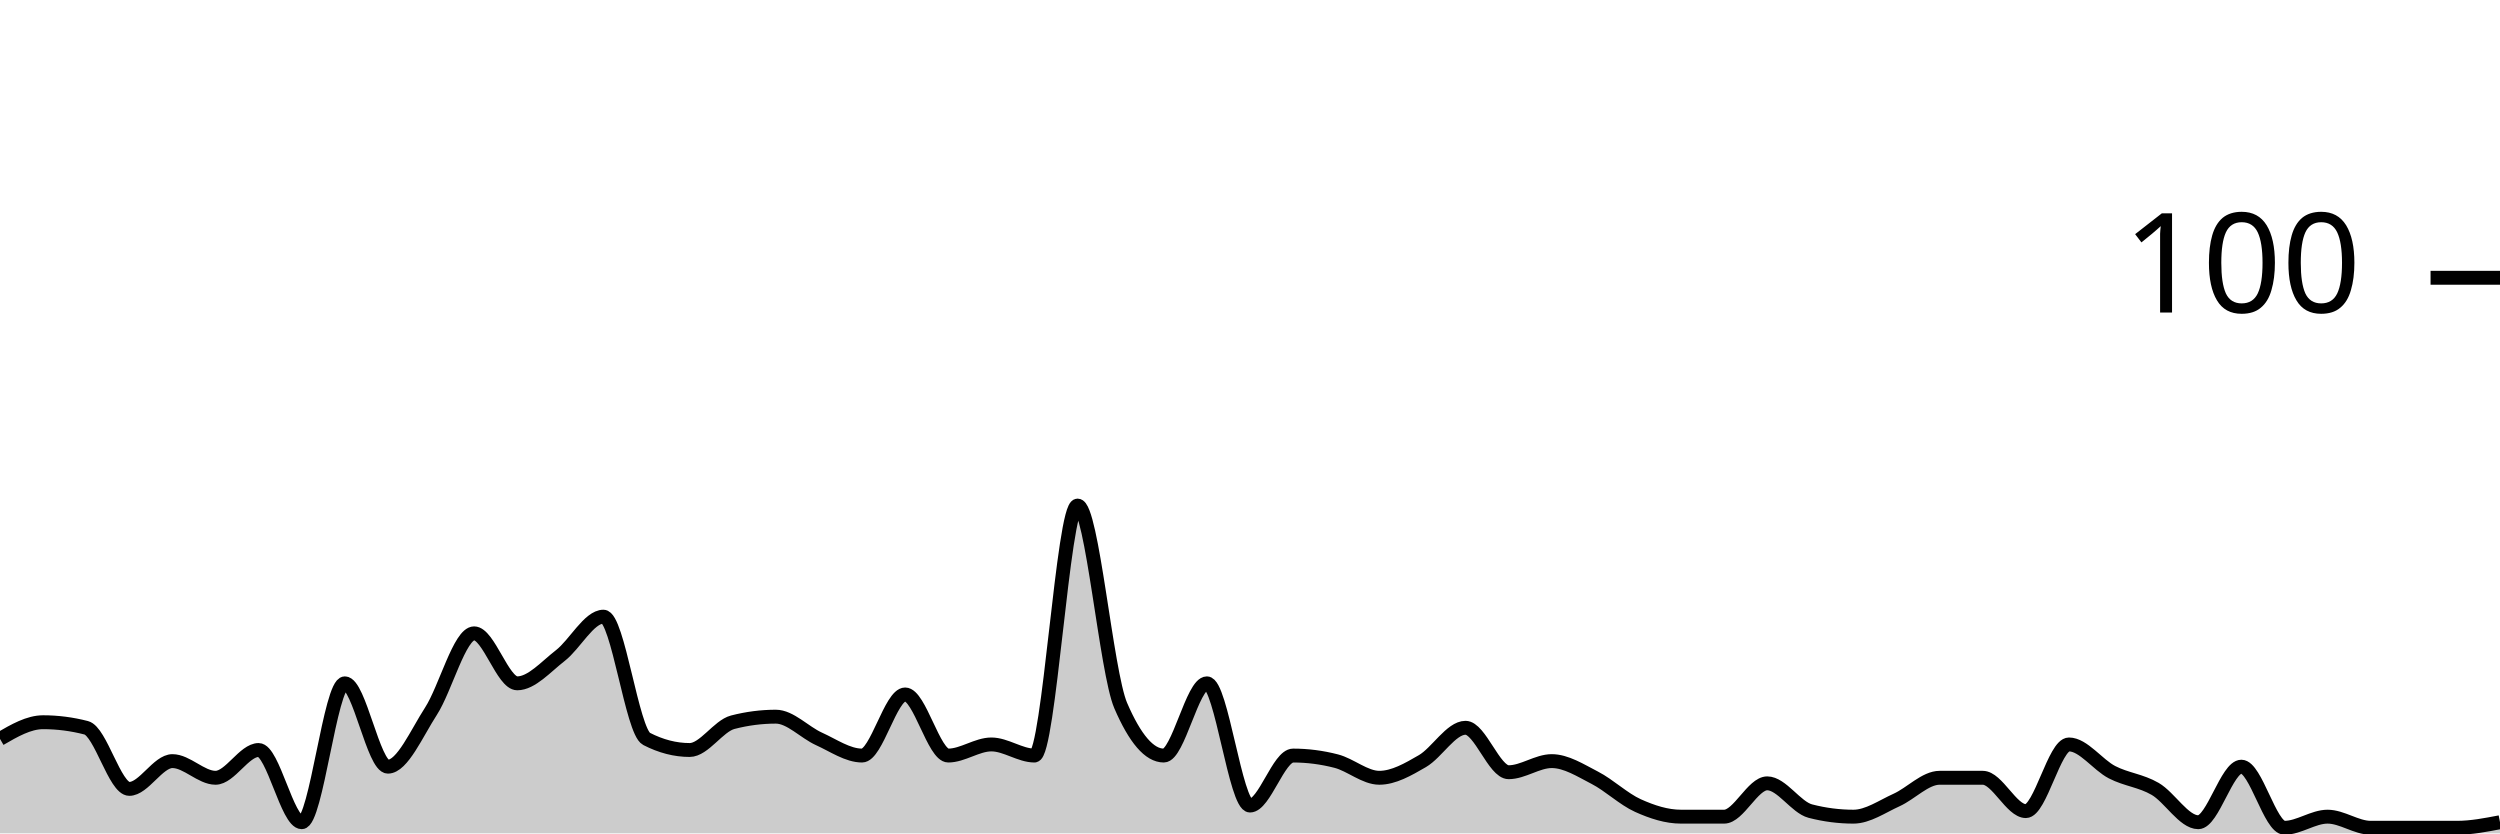
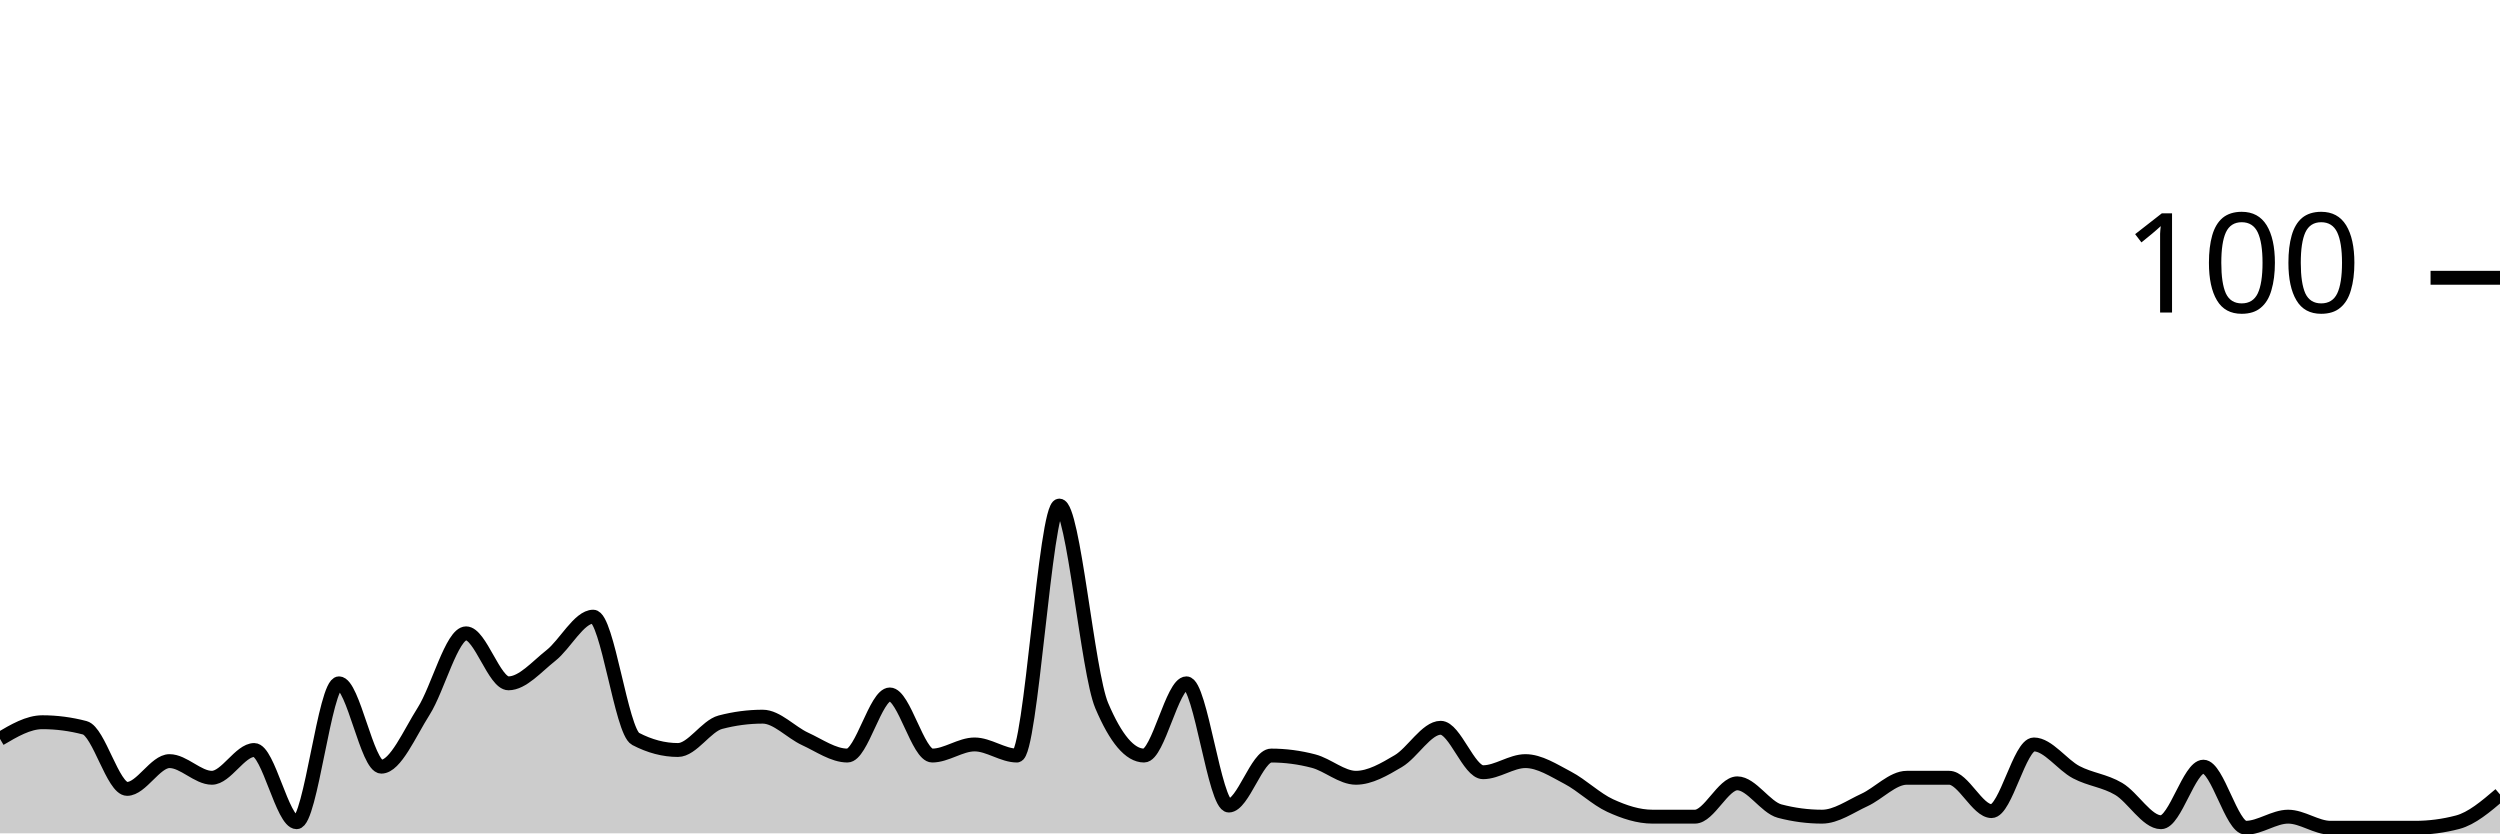
<svg xmlns="http://www.w3.org/2000/svg" viewBox="0 0 180 60">
  <g transform="translate(0,20)">
-     <path class="area" fill="rgba(0, 0, 0, 0.2)" d="M0,33.2C1.034,32.6,2.069,32,3.103,32C4.138,32,5.172,32.133,6.207,32.4C7.241,32.667,8.276,36.8,9.31,36.8C10.345,36.8,11.379,34.8,12.414,34.8C13.448,34.8,14.483,36,15.517,36C16.552,36,17.586,34,18.621,34C19.655,34,20.69,39.2,21.724,39.2C22.759,39.2,23.793,29.2,24.828,29.2C25.862,29.2,26.897,35.2,27.931,35.2C28.966,35.2,30,32.8,31.034,31.2C32.069,29.6,33.103,25.6,34.138,25.6C35.172,25.6,36.207,29.2,37.241,29.2C38.276,29.2,39.31,28,40.345,27.2C41.379,26.4,42.414,24.4,43.448,24.4C44.483,24.4,45.517,32.667,46.552,33.2C47.586,33.733,48.621,34,49.655,34C50.69,34,51.724,32.267,52.759,32C53.793,31.733,54.828,31.6,55.862,31.6C56.897,31.6,57.931,32.733,58.966,33.2C60,33.667,61.034,34.4,62.069,34.4C63.103,34.4,64.138,30,65.172,30C66.207,30,67.241,34.4,68.276,34.4C69.31,34.4,70.345,33.6,71.379,33.6C72.414,33.6,73.448,34.4,74.483,34.4C75.517,34.4,76.552,16.4,77.586,16.4C78.621,16.4,79.655,28.4,80.69,30.8C81.724,33.2,82.759,34.4,83.793,34.4C84.828,34.4,85.862,29.2,86.897,29.2C87.931,29.2,88.966,38,90,38C91.034,38,92.069,34.4,93.103,34.4C94.138,34.4,95.172,34.533,96.207,34.8C97.241,35.067,98.276,36,99.31,36C100.345,36,101.379,35.4,102.414,34.8C103.448,34.2,104.483,32.4,105.517,32.4C106.552,32.4,107.586,35.6,108.621,35.6C109.655,35.6,110.69,34.8,111.724,34.8C112.759,34.8,113.793,35.467,114.828,36C115.862,36.533,116.897,37.533,117.931,38C118.966,38.467,120,38.8,121.034,38.8C122.069,38.8,123.103,38.8,124.138,38.8C125.172,38.8,126.207,36.4,127.241,36.4C128.276,36.4,129.31,38.133,130.345,38.4C131.379,38.667,132.414,38.8,133.448,38.8C134.483,38.8,135.517,38.067,136.552,37.6C137.586,37.133,138.621,36,139.655,36C140.69,36,141.724,36,142.759,36C143.793,36,144.828,38.4,145.862,38.4C146.897,38.4,147.931,33.6,148.966,33.6C150,33.6,151.034,35.067,152.069,35.6C153.103,36.133,154.138,36.2,155.172,36.8C156.207,37.4,157.241,39.2,158.276,39.2C159.31,39.2,160.345,35.2,161.379,35.2C162.414,35.2,163.448,39.6,164.483,39.6C165.517,39.6,166.552,38.8,167.586,38.8C168.621,38.8,169.655,39.6,170.69,39.6C171.724,39.6,172.759,39.6,173.793,39.6C174.828,39.6,175.862,39.6,176.897,39.6C177.931,39.6,178.966,39.4,180,39.2L180,40C178.966,40,177.931,40,176.897,40C175.862,40,174.828,40,173.793,40C172.759,40,171.724,40,170.69,40C169.655,40,168.621,40,167.586,40C166.552,40,165.517,40,164.483,40C163.448,40,162.414,40,161.379,40C160.345,40,159.31,40,158.276,40C157.241,40,156.207,40,155.172,40C154.138,40,153.103,40,152.069,40C151.034,40,150,40,148.966,40C147.931,40,146.897,40,145.862,40C144.828,40,143.793,40,142.759,40C141.724,40,140.69,40,139.655,40C138.621,40,137.586,40,136.552,40C135.517,40,134.483,40,133.448,40C132.414,40,131.379,40,130.345,40C129.31,40,128.276,40,127.241,40C126.207,40,125.172,40,124.138,40C123.103,40,122.069,40,121.034,40C120,40,118.966,40,117.931,40C116.897,40,115.862,40,114.828,40C113.793,40,112.759,40,111.724,40C110.69,40,109.655,40,108.621,40C107.586,40,106.552,40,105.517,40C104.483,40,103.448,40,102.414,40C101.379,40,100.345,40,99.31,40C98.276,40,97.241,40,96.207,40C95.172,40,94.138,40,93.103,40C92.069,40,91.034,40,90,40C88.966,40,87.931,40,86.897,40C85.862,40,84.828,40,83.793,40C82.759,40,81.724,40,80.69,40C79.655,40,78.621,40,77.586,40C76.552,40,75.517,40,74.483,40C73.448,40,72.414,40,71.379,40C70.345,40,69.31,40,68.276,40C67.241,40,66.207,40,65.172,40C64.138,40,63.103,40,62.069,40C61.034,40,60,40,58.966,40C57.931,40,56.897,40,55.862,40C54.828,40,53.793,40,52.759,40C51.724,40,50.69,40,49.655,40C48.621,40,47.586,40,46.552,40C45.517,40,44.483,40,43.448,40C42.414,40,41.379,40,40.345,40C39.31,40,38.276,40,37.241,40C36.207,40,35.172,40,34.138,40C33.103,40,32.069,40,31.034,40C30,40,28.966,40,27.931,40C26.897,40,25.862,40,24.828,40C23.793,40,22.759,40,21.724,40C20.69,40,19.655,40,18.621,40C17.586,40,16.552,40,15.517,40C14.483,40,13.448,40,12.414,40C11.379,40,10.345,40,9.31,40C8.276,40,7.241,40,6.207,40C5.172,40,4.138,40,3.103,40C2.069,40,1.034,40,0,40Z" />
-     <path class="line" stroke="black" fill="none" d="M0,33.2C1.034,32.6,2.069,32,3.103,32C4.138,32,5.172,32.133,6.207,32.4C7.241,32.667,8.276,36.8,9.31,36.8C10.345,36.8,11.379,34.8,12.414,34.8C13.448,34.8,14.483,36,15.517,36C16.552,36,17.586,34,18.621,34C19.655,34,20.69,39.2,21.724,39.2C22.759,39.2,23.793,29.2,24.828,29.2C25.862,29.2,26.897,35.2,27.931,35.2C28.966,35.2,30,32.8,31.034,31.2C32.069,29.6,33.103,25.6,34.138,25.6C35.172,25.6,36.207,29.2,37.241,29.2C38.276,29.2,39.31,28,40.345,27.2C41.379,26.4,42.414,24.4,43.448,24.4C44.483,24.4,45.517,32.667,46.552,33.2C47.586,33.733,48.621,34,49.655,34C50.69,34,51.724,32.267,52.759,32C53.793,31.733,54.828,31.6,55.862,31.6C56.897,31.6,57.931,32.733,58.966,33.2C60,33.667,61.034,34.4,62.069,34.4C63.103,34.4,64.138,30,65.172,30C66.207,30,67.241,34.4,68.276,34.4C69.31,34.4,70.345,33.6,71.379,33.6C72.414,33.6,73.448,34.4,74.483,34.4C75.517,34.4,76.552,16.4,77.586,16.4C78.621,16.4,79.655,28.4,80.69,30.8C81.724,33.2,82.759,34.4,83.793,34.4C84.828,34.4,85.862,29.2,86.897,29.2C87.931,29.2,88.966,38,90,38C91.034,38,92.069,34.4,93.103,34.4C94.138,34.4,95.172,34.533,96.207,34.8C97.241,35.067,98.276,36,99.31,36C100.345,36,101.379,35.4,102.414,34.8C103.448,34.2,104.483,32.4,105.517,32.4C106.552,32.4,107.586,35.6,108.621,35.6C109.655,35.6,110.69,34.8,111.724,34.8C112.759,34.8,113.793,35.467,114.828,36C115.862,36.533,116.897,37.533,117.931,38C118.966,38.467,120,38.8,121.034,38.8C122.069,38.8,123.103,38.8,124.138,38.8C125.172,38.8,126.207,36.4,127.241,36.4C128.276,36.4,129.31,38.133,130.345,38.4C131.379,38.667,132.414,38.8,133.448,38.8C134.483,38.8,135.517,38.067,136.552,37.6C137.586,37.133,138.621,36,139.655,36C140.69,36,141.724,36,142.759,36C143.793,36,144.828,38.4,145.862,38.4C146.897,38.4,147.931,33.6,148.966,33.6C150,33.6,151.034,35.067,152.069,35.6C153.103,36.133,154.138,36.2,155.172,36.8C156.207,37.4,157.241,39.2,158.276,39.2C159.31,39.2,160.345,35.2,161.379,35.2C162.414,35.2,163.448,39.6,164.483,39.6C165.517,39.6,166.552,38.8,167.586,38.8C168.621,38.8,169.655,39.6,170.69,39.6C171.724,39.6,172.759,39.6,173.793,39.6C174.828,39.6,175.862,39.6,176.897,39.6C177.931,39.6,178.966,39.4,180,39.2" />
+     <path class="area" fill="rgba(0, 0, 0, 0.2)" d="M0,33.2C1.017,32.6,2.034,32,3.051,32C4.068,32,5.085,32.133,6.102,32.4C7.119,32.667,8.136,36.8,9.153,36.8C10.169,36.8,11.186,34.8,12.203,34.8C13.22,34.8,14.237,36,15.254,36C16.271,36,17.288,34,18.305,34C19.322,34,20.339,39.2,21.356,39.2C22.373,39.2,23.39,29.2,24.407,29.2C25.424,29.2,26.441,35.2,27.458,35.2C28.475,35.2,29.492,32.8,30.508,31.2C31.525,29.6,32.542,25.6,33.559,25.6C34.576,25.6,35.593,29.2,36.61,29.2C37.627,29.2,38.644,28,39.661,27.2C40.678,26.4,41.695,24.4,42.712,24.4C43.729,24.4,44.746,32.667,45.763,33.2C46.78,33.733,47.797,34,48.814,34C49.831,34,50.847,32.267,51.864,32C52.881,31.733,53.898,31.6,54.915,31.6C55.932,31.6,56.949,32.733,57.966,33.2C58.983,33.667,60,34.4,61.017,34.4C62.034,34.4,63.051,30,64.068,30C65.085,30,66.102,34.4,67.119,34.4C68.136,34.4,69.153,33.6,70.169,33.6C71.186,33.6,72.203,34.4,73.22,34.4C74.237,34.4,75.254,16.4,76.271,16.4C77.288,16.4,78.305,28.4,79.322,30.8C80.339,33.2,81.356,34.4,82.373,34.4C83.39,34.4,84.407,29.2,85.424,29.2C86.441,29.2,87.458,38,88.475,38C89.492,38,90.508,34.4,91.525,34.4C92.542,34.4,93.559,34.533,94.576,34.8C95.593,35.067,96.61,36,97.627,36C98.644,36,99.661,35.4,100.678,34.8C101.695,34.2,102.712,32.4,103.729,32.4C104.746,32.4,105.763,35.6,106.78,35.6C107.797,35.6,108.814,34.8,109.831,34.8C110.847,34.8,111.864,35.467,112.881,36C113.898,36.533,114.915,37.533,115.932,38C116.949,38.467,117.966,38.8,118.983,38.8C120,38.8,121.017,38.8,122.034,38.8C123.051,38.8,124.068,36.4,125.085,36.4C126.102,36.4,127.119,38.133,128.136,38.4C129.153,38.667,130.169,38.8,131.186,38.8C132.203,38.8,133.22,38.067,134.237,37.6C135.254,37.133,136.271,36,137.288,36C138.305,36,139.322,36,140.339,36C141.356,36,142.373,38.4,143.39,38.4C144.407,38.4,145.424,33.6,146.441,33.6C147.458,33.6,148.475,35.067,149.492,35.6C150.508,36.133,151.525,36.2,152.542,36.8C153.559,37.4,154.576,39.2,155.593,39.2C156.61,39.2,157.627,35.2,158.644,35.2C159.661,35.2,160.678,39.6,161.695,39.6C162.712,39.6,163.729,38.8,164.746,38.8C165.763,38.8,166.78,39.6,167.797,39.6C168.814,39.6,169.831,39.6,170.847,39.6C171.864,39.6,172.881,39.6,173.898,39.6C174.915,39.6,175.932,39.467,176.949,39.2C177.966,38.933,178.983,38.067,180,37.2L180,40C178.983,40,177.966,40,176.949,40C175.932,40,174.915,40,173.898,40C172.881,40,171.864,40,170.847,40C169.831,40,168.814,40,167.797,40C166.78,40,165.763,40,164.746,40C163.729,40,162.712,40,161.695,40C160.678,40,159.661,40,158.644,40C157.627,40,156.61,40,155.593,40C154.576,40,153.559,40,152.542,40C151.525,40,150.508,40,149.492,40C148.475,40,147.458,40,146.441,40C145.424,40,144.407,40,143.39,40C142.373,40,141.356,40,140.339,40C139.322,40,138.305,40,137.288,40C136.271,40,135.254,40,134.237,40C133.22,40,132.203,40,131.186,40C130.169,40,129.153,40,128.136,40C127.119,40,126.102,40,125.085,40C124.068,40,123.051,40,122.034,40C121.017,40,120,40,118.983,40C117.966,40,116.949,40,115.932,40C114.915,40,113.898,40,112.881,40C111.864,40,110.847,40,109.831,40C108.814,40,107.797,40,106.78,40C105.763,40,104.746,40,103.729,40C102.712,40,101.695,40,100.678,40C99.661,40,98.644,40,97.627,40C96.61,40,95.593,40,94.576,40C93.559,40,92.542,40,91.525,40C90.508,40,89.492,40,88.475,40C87.458,40,86.441,40,85.424,40C84.407,40,83.39,40,82.373,40C81.356,40,80.339,40,79.322,40C78.305,40,77.288,40,76.271,40C75.254,40,74.237,40,73.22,40C72.203,40,71.186,40,70.169,40C69.153,40,68.136,40,67.119,40C66.102,40,65.085,40,64.068,40C63.051,40,62.034,40,61.017,40C60,40,58.983,40,57.966,40C56.949,40,55.932,40,54.915,40C53.898,40,52.881,40,51.864,40C50.847,40,49.831,40,48.814,40C47.797,40,46.78,40,45.763,40C44.746,40,43.729,40,42.712,40C41.695,40,40.678,40,39.661,40C38.644,40,37.627,40,36.61,40C35.593,40,34.576,40,33.559,40C32.542,40,31.525,40,30.508,40C29.492,40,28.475,40,27.458,40C26.441,40,25.424,40,24.407,40C23.39,40,22.373,40,21.356,40C20.339,40,19.322,40,18.305,40C17.288,40,16.271,40,15.254,40C14.237,40,13.22,40,12.203,40C11.186,40,10.169,40,9.153,40C8.136,40,7.119,40,6.102,40C5.085,40,4.068,40,3.051,40C2.034,40,1.017,40,0,40Z" />
+     <path class="line" stroke="black" fill="none" d="M0,33.2C1.017,32.6,2.034,32,3.051,32C4.068,32,5.085,32.133,6.102,32.4C7.119,32.667,8.136,36.8,9.153,36.8C10.169,36.8,11.186,34.8,12.203,34.8C13.22,34.8,14.237,36,15.254,36C16.271,36,17.288,34,18.305,34C19.322,34,20.339,39.2,21.356,39.2C22.373,39.2,23.39,29.2,24.407,29.2C25.424,29.2,26.441,35.2,27.458,35.2C28.475,35.2,29.492,32.8,30.508,31.2C31.525,29.6,32.542,25.6,33.559,25.6C34.576,25.6,35.593,29.2,36.61,29.2C37.627,29.2,38.644,28,39.661,27.2C40.678,26.4,41.695,24.4,42.712,24.4C43.729,24.4,44.746,32.667,45.763,33.2C46.78,33.733,47.797,34,48.814,34C49.831,34,50.847,32.267,51.864,32C52.881,31.733,53.898,31.6,54.915,31.6C55.932,31.6,56.949,32.733,57.966,33.2C58.983,33.667,60,34.4,61.017,34.4C62.034,34.4,63.051,30,64.068,30C65.085,30,66.102,34.4,67.119,34.4C68.136,34.4,69.153,33.6,70.169,33.6C71.186,33.6,72.203,34.4,73.22,34.4C74.237,34.4,75.254,16.4,76.271,16.4C77.288,16.4,78.305,28.4,79.322,30.8C80.339,33.2,81.356,34.4,82.373,34.4C83.39,34.4,84.407,29.2,85.424,29.2C86.441,29.2,87.458,38,88.475,38C89.492,38,90.508,34.4,91.525,34.4C92.542,34.4,93.559,34.533,94.576,34.8C95.593,35.067,96.61,36,97.627,36C98.644,36,99.661,35.4,100.678,34.8C101.695,34.2,102.712,32.4,103.729,32.4C104.746,32.4,105.763,35.6,106.78,35.6C107.797,35.6,108.814,34.8,109.831,34.8C110.847,34.8,111.864,35.467,112.881,36C113.898,36.533,114.915,37.533,115.932,38C116.949,38.467,117.966,38.8,118.983,38.8C120,38.8,121.017,38.8,122.034,38.8C123.051,38.8,124.068,36.4,125.085,36.4C126.102,36.4,127.119,38.133,128.136,38.4C129.153,38.667,130.169,38.8,131.186,38.8C132.203,38.8,133.22,38.067,134.237,37.6C135.254,37.133,136.271,36,137.288,36C138.305,36,139.322,36,140.339,36C141.356,36,142.373,38.4,143.39,38.4C144.407,38.4,145.424,33.6,146.441,33.6C147.458,33.6,148.475,35.067,149.492,35.6C150.508,36.133,151.525,36.2,152.542,36.8C153.559,37.4,154.576,39.2,155.593,39.2C156.61,39.2,157.627,35.2,158.644,35.2C159.661,35.2,160.678,39.6,161.695,39.6C162.712,39.6,163.729,38.8,164.746,38.8C165.763,38.8,166.78,39.6,167.797,39.6C168.814,39.6,169.831,39.6,170.847,39.6C171.864,39.6,172.881,39.6,173.898,39.6C174.915,39.6,175.932,39.467,176.949,39.2C177.966,38.933,178.983,38.067,180,37.2" />
    <path class="axis-ceiling" stroke-width="1" stroke="black" fill="none" d="M175,0L180,0" />
    <text class="axis-ceiling-label" font-family="sans-serif" text-anchor="end" font-size="10px" x="170" y="2.5">100</text>
  </g>
</svg>
